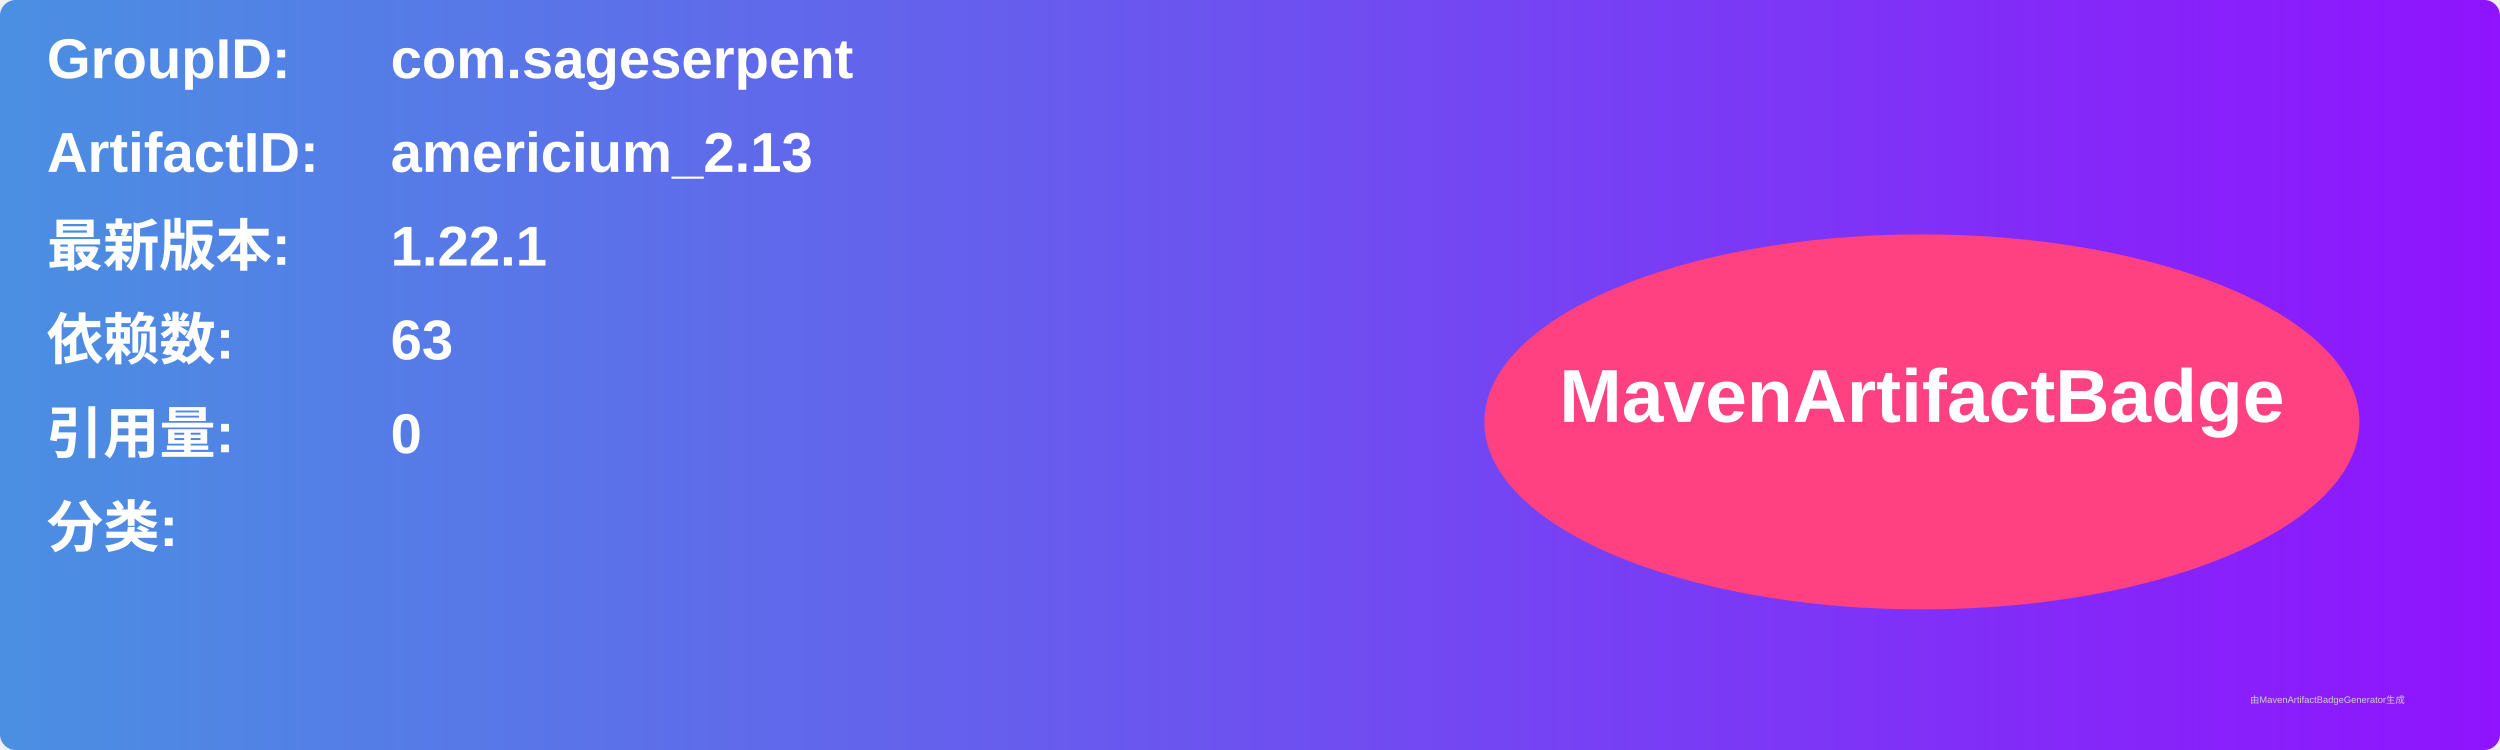
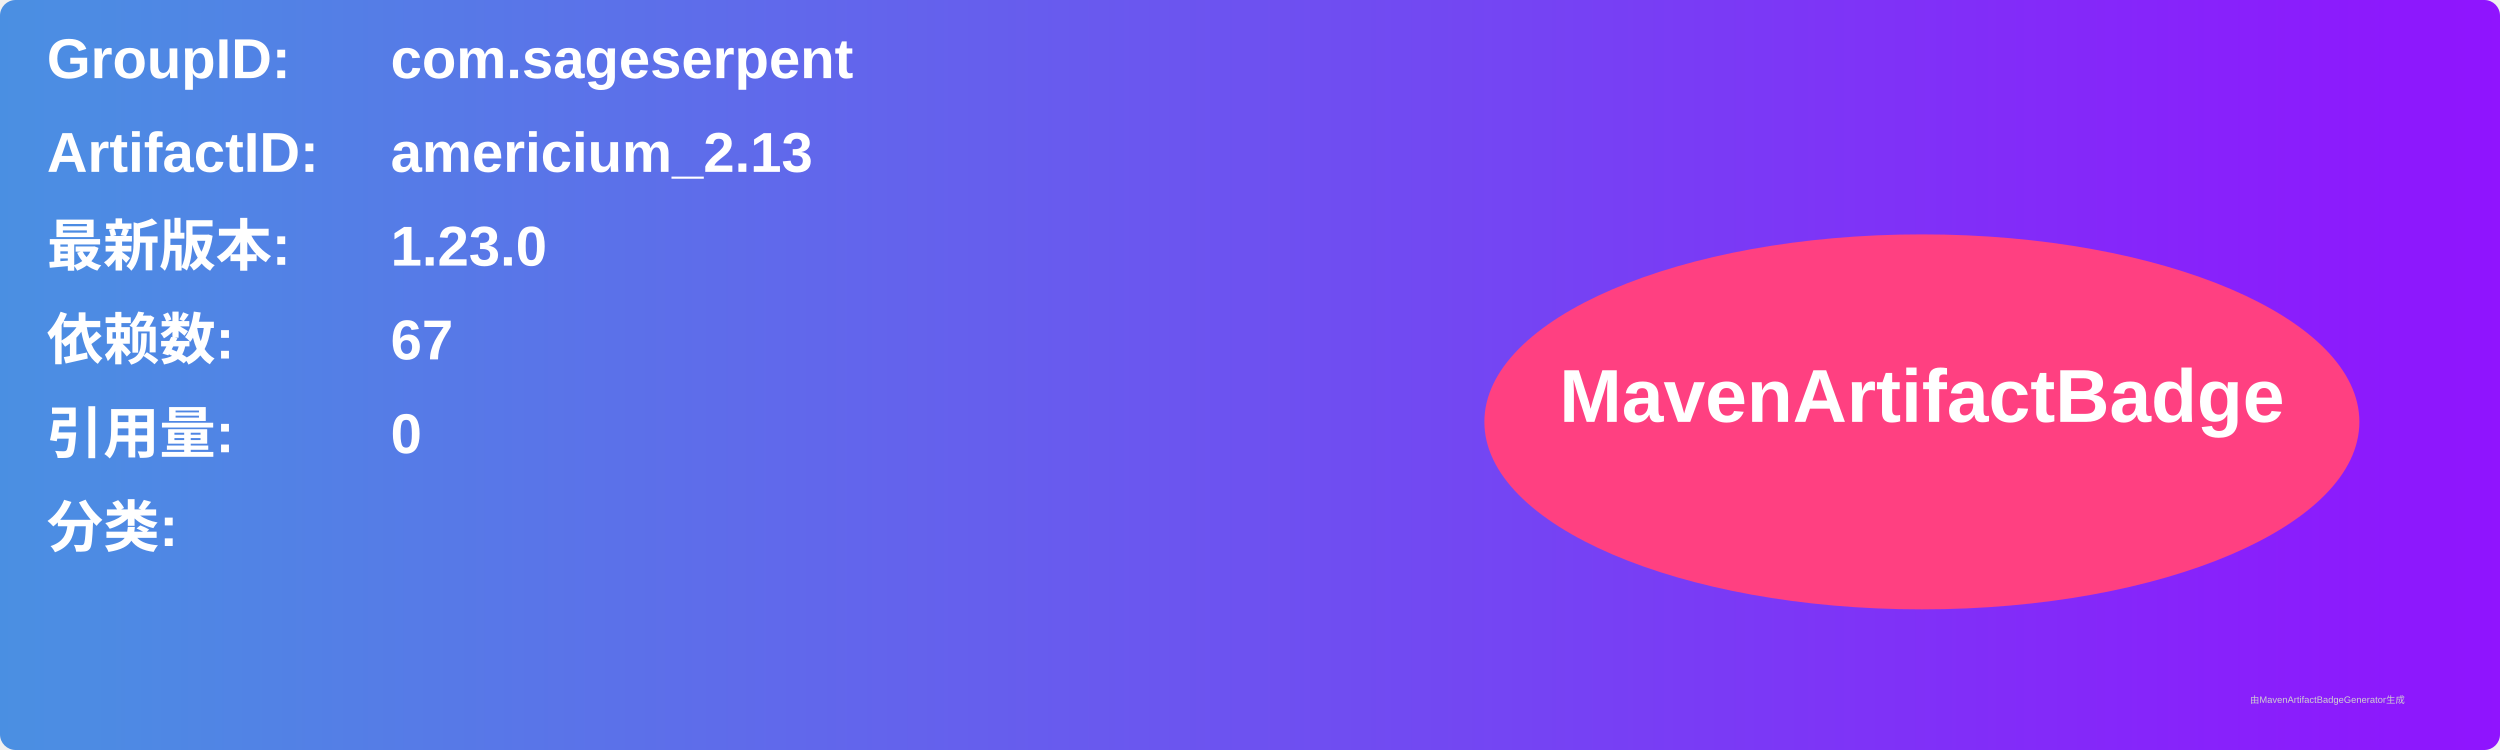
<svg xmlns="http://www.w3.org/2000/svg" width="800" height="240" viewBox="0 0 800 240">
  <linearGradient id="grad" x1="0%" y1="0%" x2="100%" y2="0%">
    <stop offset="0%" stop-color="#4a90e2" />
    <stop offset="100%" stop-color="#9013fe" />
  </linearGradient>
  <rect width="100%" height="100%" rx="5" ry="5" fill="url(#grad)" />
  <g transform="translate(15, 15)">
    <text x="0" y="10" font-family="Arial" font-size="18" fill="white" font-weight="bold" width="260">GroupID:</text>
    <text x="110" y="10" font-family="Arial" font-size="18" fill="white" font-weight="bold" width="460">com.sageserpent</text>
    <text x="0" y="40" font-family="Arial" font-size="18" fill="white" font-weight="bold" width="260">ArtifactID:</text>
    <text x="110" y="40" font-family="Arial" font-size="18" fill="white" font-weight="bold" width="460">americium_2.13</text>
    <text x="0" y="70" font-family="Arial" font-size="18" fill="white" font-weight="bold">最新版本:</text>
    <text x="110" y="70" font-family="Arial" font-size="18" fill="white" font-weight="bold">
-       <tspan font-weight="bold">1.22.1</tspan>
+       <tspan font-weight="bold">1.23.0</tspan>
    </text>
    <text x="0" y="100" font-family="Arial" font-size="18" fill="white" font-weight="bold">依赖数: </text>
    <text x="110" y="100" font-family="Arial" font-size="18" fill="white">
-       <tspan font-weight="bold">63</tspan>
+       <tspan font-weight="bold">67</tspan>
    </text>
    <text x="0" y="130" font-family="Arial" font-size="18" fill="white" font-weight="bold">引用量: </text>
    <text x="110" y="130" font-family="Arial" font-size="18" fill="white">
      <tspan font-weight="bold">0</tspan>
    </text>
    <text x="0" y="160" font-family="Arial" font-size="18" fill="white" font-weight="bold">分类:</text>
    <text x="10" y="190" font-family="Arial" font-size="10" fill="white">
      <tspan font-weight="bold" />
    </text>
    <ellipse cx="600" cy="120" rx="140" ry="60" fill="#ff4081" />
    <text x="600" y="120" text-anchor="middle" font-family="Arial" font-size="24" fill="white" font-weight="bold">MavenArtifactBadge</text>
  </g>
  <text x="720" y="225" font-family="Arial" font-size="3" fill="#d0d0d0">由MavenArtifactBadgeGenerator生成</text>
</svg>
